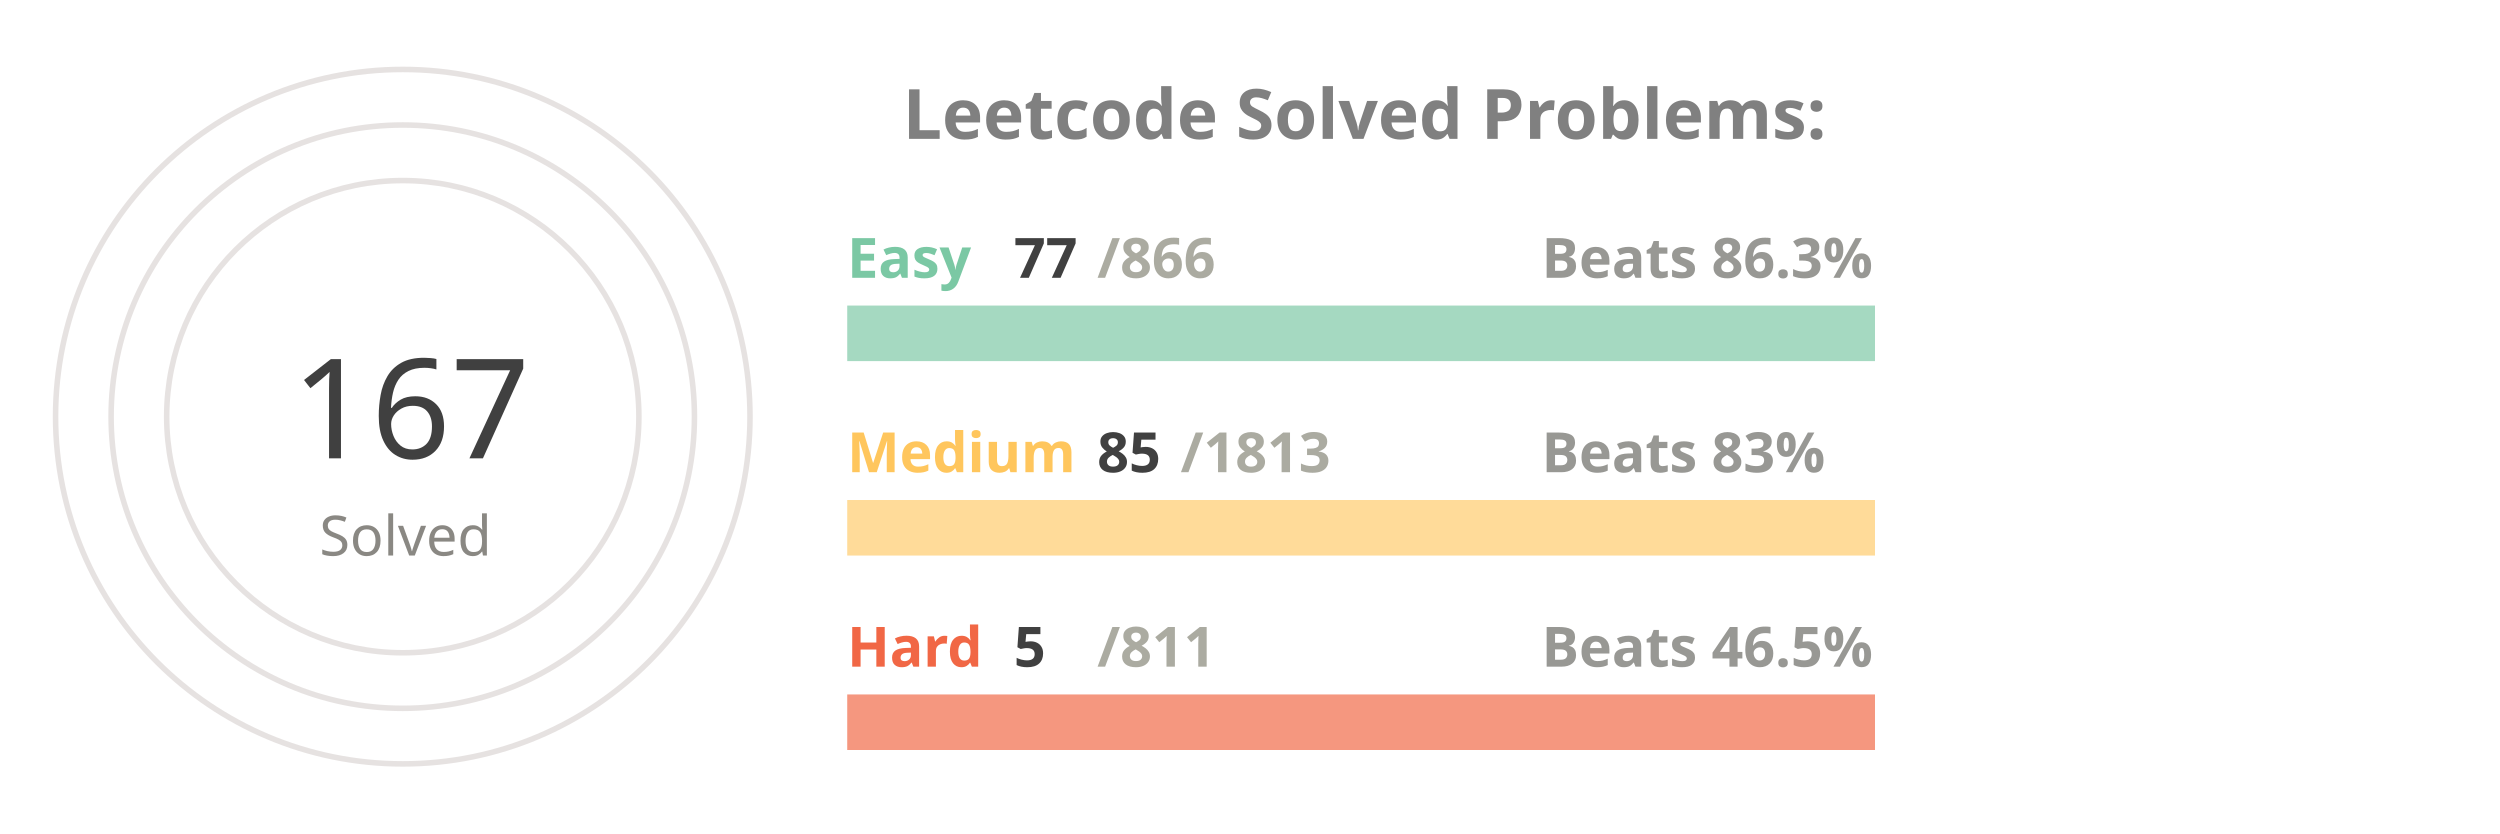
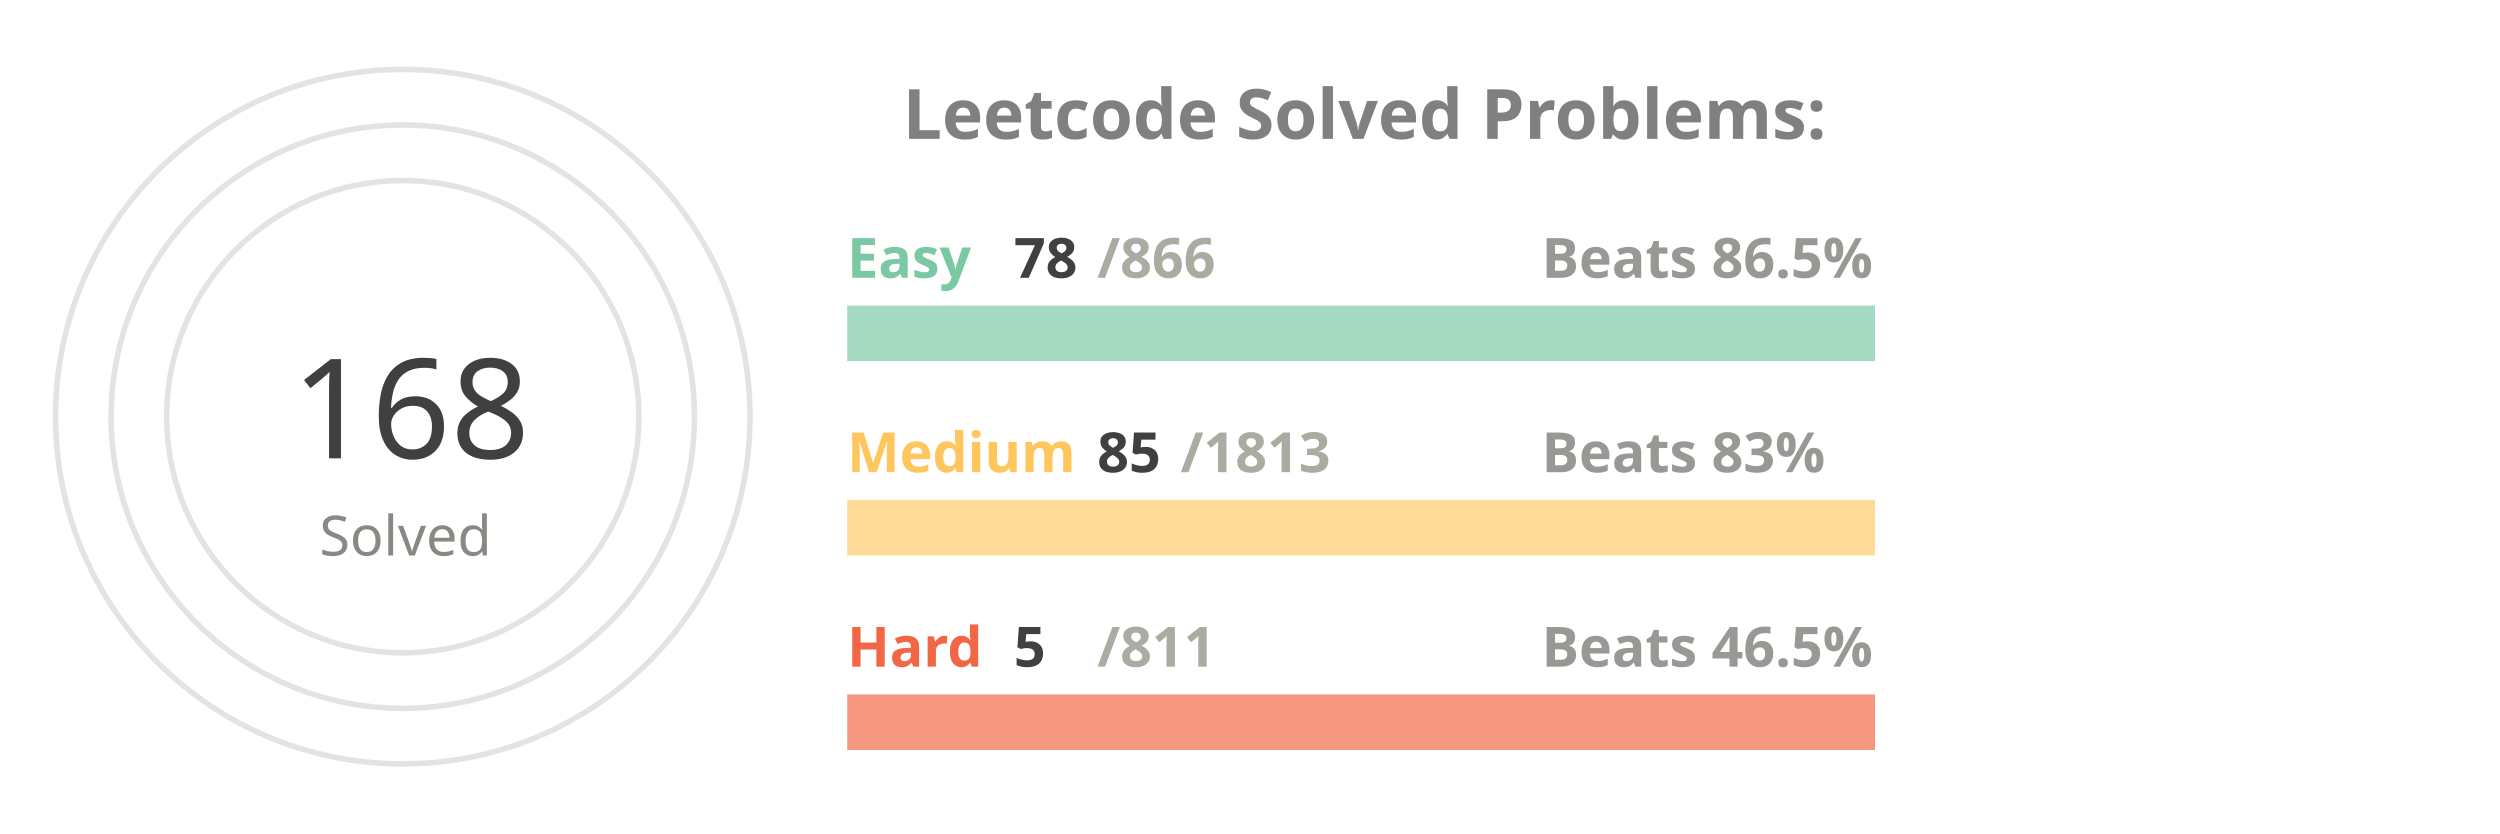
<svg xmlns="http://www.w3.org/2000/svg" viewBox="0 0 650 300" height="200px" width="600px">
  <style>
.label {
	font: bold 25px sans-serif;
	color: #404040;
	-webkit-text-stroke: 1px white;
  }
.name {
	font: bold 20px sans-serif;
	color: #404040;
  }

.line {
	stroke-dasharray: 1000;
	stroke-dashoffset: 1000;
	animation: dash 3.5s ease-in-out forwards;	
	animation-iteration-count: infinite;
	animation-direction: alternate-reverse;
}

.totalSum {
	font: 50px sans-serif;
}

.totalSumLabel {
	font: 20px sans-serif;
}

.path {
	stroke-dasharray: 1000;
	stroke-dashoffset: 1000;
	animation: dash 3.5s ease-in-out forwards;	
	animation-iteration-count: infinite;
	animation-direction: alternate-reverse;
}
  
@keyframes dash {
	to {
		stroke-dashoffset: 0;
	}
}

</style>
  <g stroke="#E6E2E1" fill="none" stroke-width="2">
    <circle cx="20" cy="150" r="125" />
    <circle cx="20" cy="150" r="105" />
    <circle cx="20" cy="150" r="85" />
  </g>
  <g fill="none" stroke-width="20">
    <line x1="180" y1="120" x2="550" y2="120" stroke="#a5d9c1" />
    <line x1="180" y1="190" x2="550" y2="190" stroke="#ffdb99" />
    <line x1="180" y1="260" x2="550" y2="260" stroke="#f5977f" />
  </g>
  <g fill="none" stroke-width="20" class="line">
-     <line x1="180" y1="120" x2="212" y2="120" stroke="#7BC8A4" />
+     <line x1="180" y1="120" x2="213" y2="120" stroke="#7BC8A4" />
    <line x1="180" y1="190" x2="197" y2="190" stroke="#FFC65D" />
    <line x1="180" y1="260" x2="182" y2="260" stroke="#F16745" />
  </g>
  <g fill="none" stroke-width="20" stroke-linecap="round" class="path">
-     <path d="M 20 25 A 125 125 45 0 1 78 39" stroke="#7BC8A4" />
+     <path d="M 20 25 A 125 125 45 0 1 86 43" stroke="#7BC8A4" />
    <path d="M 20 45 A 105 105 45 0 1 45 48" stroke="#FFC65D" />
    <path d="M 20 65 A 85 85 45 0 1 20 65" stroke="#F16745" />
  </g>
  <g class="name">
    <text x="180" y="100" fill="#7BC8A4">Easy</text>
-     <text x="240" y="100" fill="#404040">77</text>
+     <text x="240" y="100" fill="#404040">78</text>
    <text x="270" y="100" fill="#ABABA1">/866</text>
-     <text x="430" y="100" fill="#989894">Beats 86.3%</text>
+     <text x="430" y="100" fill="#989894">Beats 86.5%</text>
    <text x="180" y="170" fill="#FFC65D">Medium</text>
    <text x="270" y="170" fill="#404040">85</text>
    <text x="300" y="170" fill="#ABABA1">/1813</text>
    <text x="430" y="170" fill="#989894">Beats 83%</text>
    <text x="180" y="240" fill="#F16745">Hard</text>
    <text x="240" y="240" fill="#404040">5</text>
    <text x="270" y="240" fill="#ABABA1">/811</text>
    <text x="430" y="240" fill="#989894">Beats 46.5%</text>
  </g>
  <g>
-     <text x="-20" y="165" fill="#404040" class="totalSum">167</text>
+     <text x="-20" y="165" fill="#404040" class="totalSum">168</text>
    <text x="-10" y="200" fill="#8A8883" class="totalSumLabel">Solved</text>
  </g>
  <g class="label">
    <text x="200" y="50" fill="gray">Leetcode Solved Problems:</text>
  </g>
</svg>
